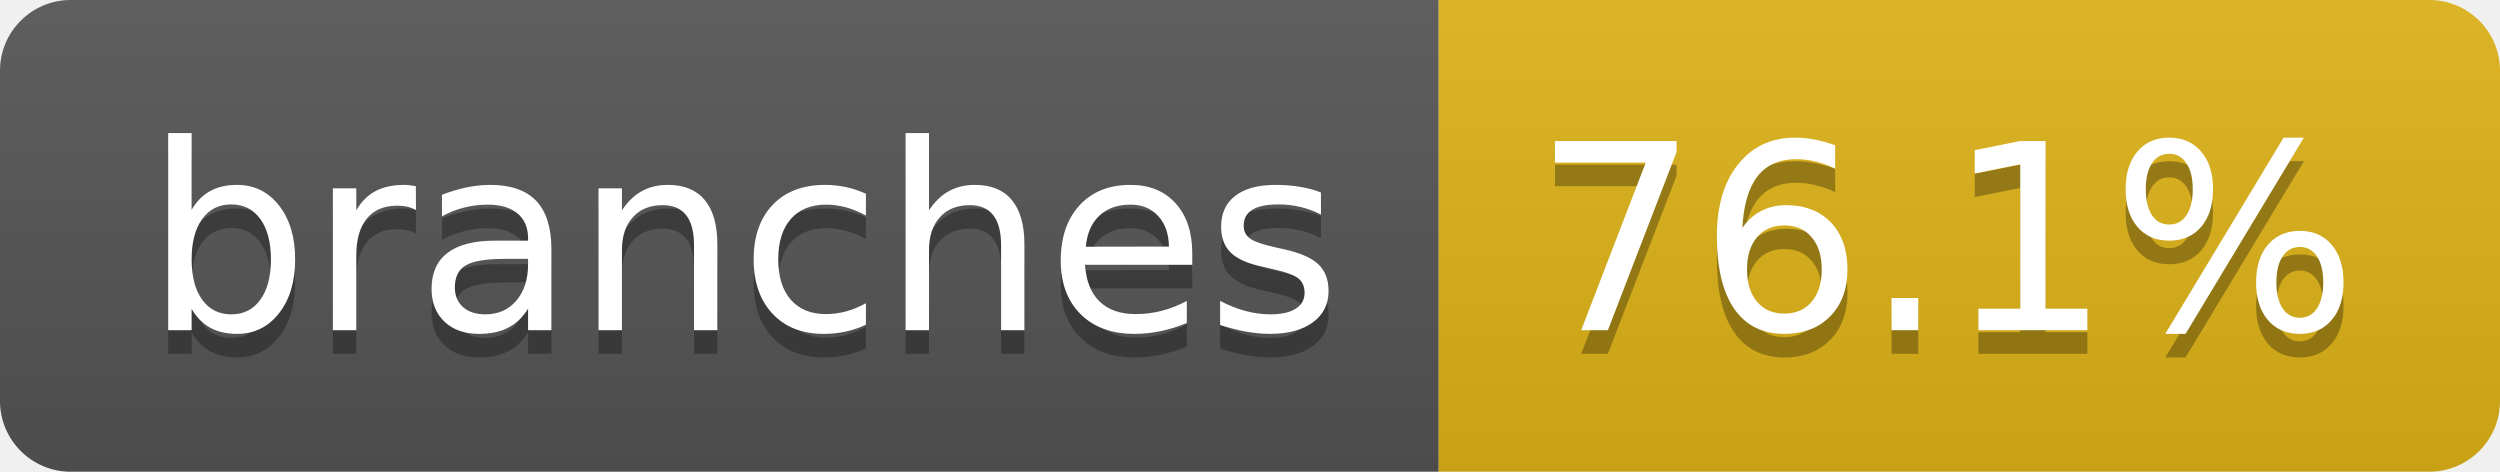
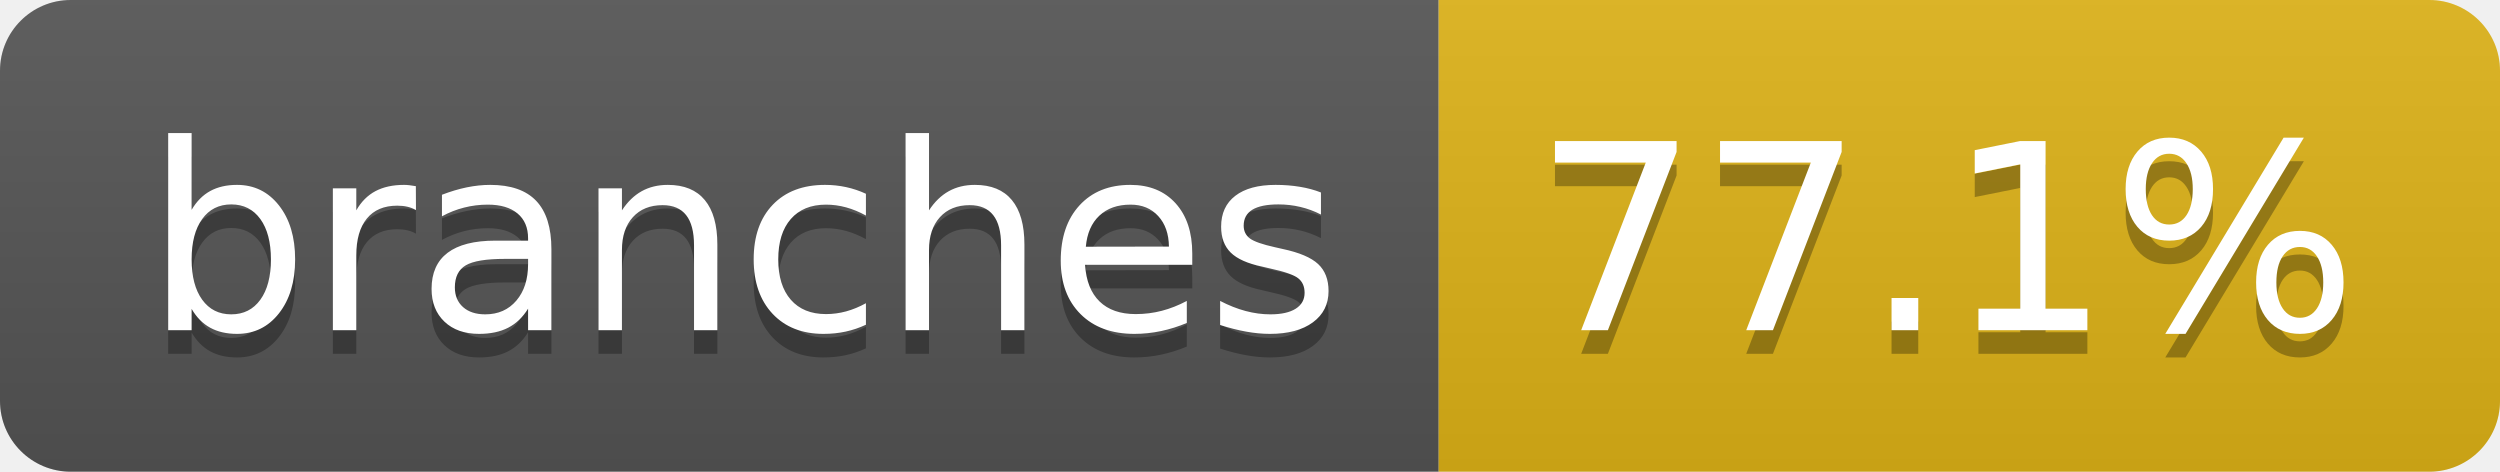
- <svg xmlns="http://www.w3.org/2000/svg" width="106" height="20" role="img" aria-label="branches: 76.1%">
+ <svg xmlns="http://www.w3.org/2000/svg" width="106" height="20" role="img" aria-label="branches: 77.1%">
  <linearGradient id="s" x2="0" y2="100%">
    <stop offset="0" stop-color="#bbb" stop-opacity=".1" />
    <stop offset="1" stop-opacity=".1" />
  </linearGradient>
  <clipPath id="r">
    <rect width="106" height="20" rx="3" fill="#fff" />
  </clipPath>
  <g clip-path="url(#r)">
    <rect width="61" height="20" fill="#555" />
    <rect x="61" width="45" height="20" fill="#dfb317" />
    <rect width="106" height="20" fill="url(#s)" />
  </g>
  <g fill="#fff" text-anchor="middle" font-family="Verdana,Geneva,DejaVu Sans,sans-serif" text-rendering="geometricPrecision" font-size="110">
    <text aria-hidden="true" x="315" y="150" fill="#010101" fill-opacity=".3" transform="scale(.1)" textLength="507">branches</text>
    <text x="315" y="140" transform="scale(.1)" fill="#fff" textLength="507">branches</text>
-     <text aria-hidden="true" x="825" y="150" fill="#010101" fill-opacity=".3" transform="scale(.1)" textLength="350">76.1%</text>
-     <text x="825" y="140" transform="scale(.1)" fill="#fff" textLength="350">76.1%</text>
+     <text aria-hidden="true" x="825" y="150" fill="#010101" fill-opacity=".3" transform="scale(.1)" textLength="350">77.1%</text>
+     <text x="825" y="140" transform="scale(.1)" fill="#fff" textLength="350">77.1%</text>
  </g>
</svg>
